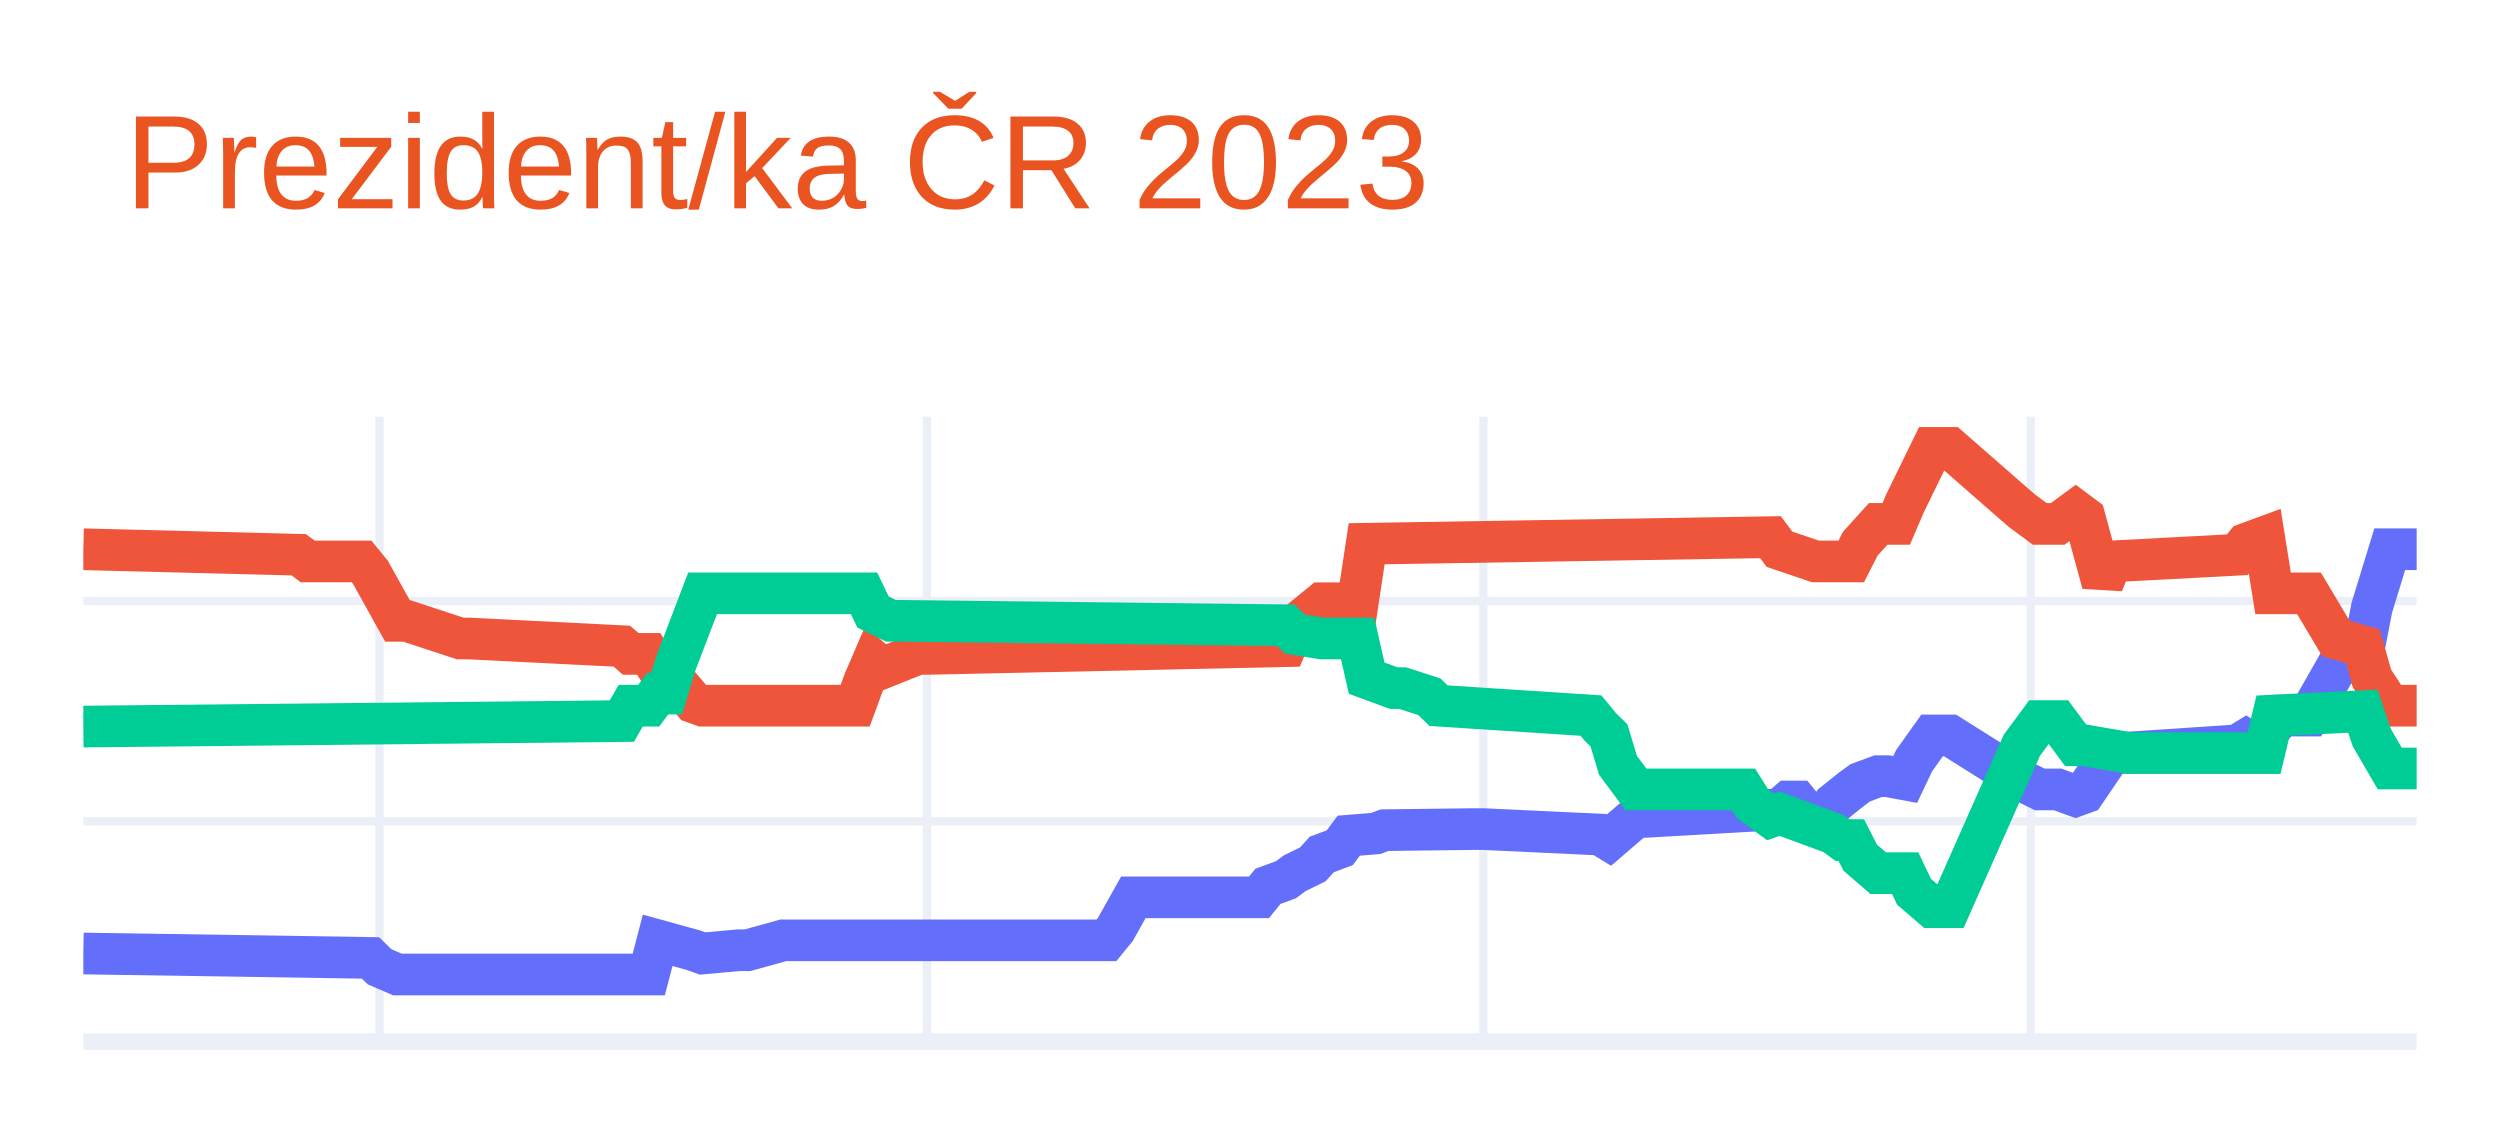
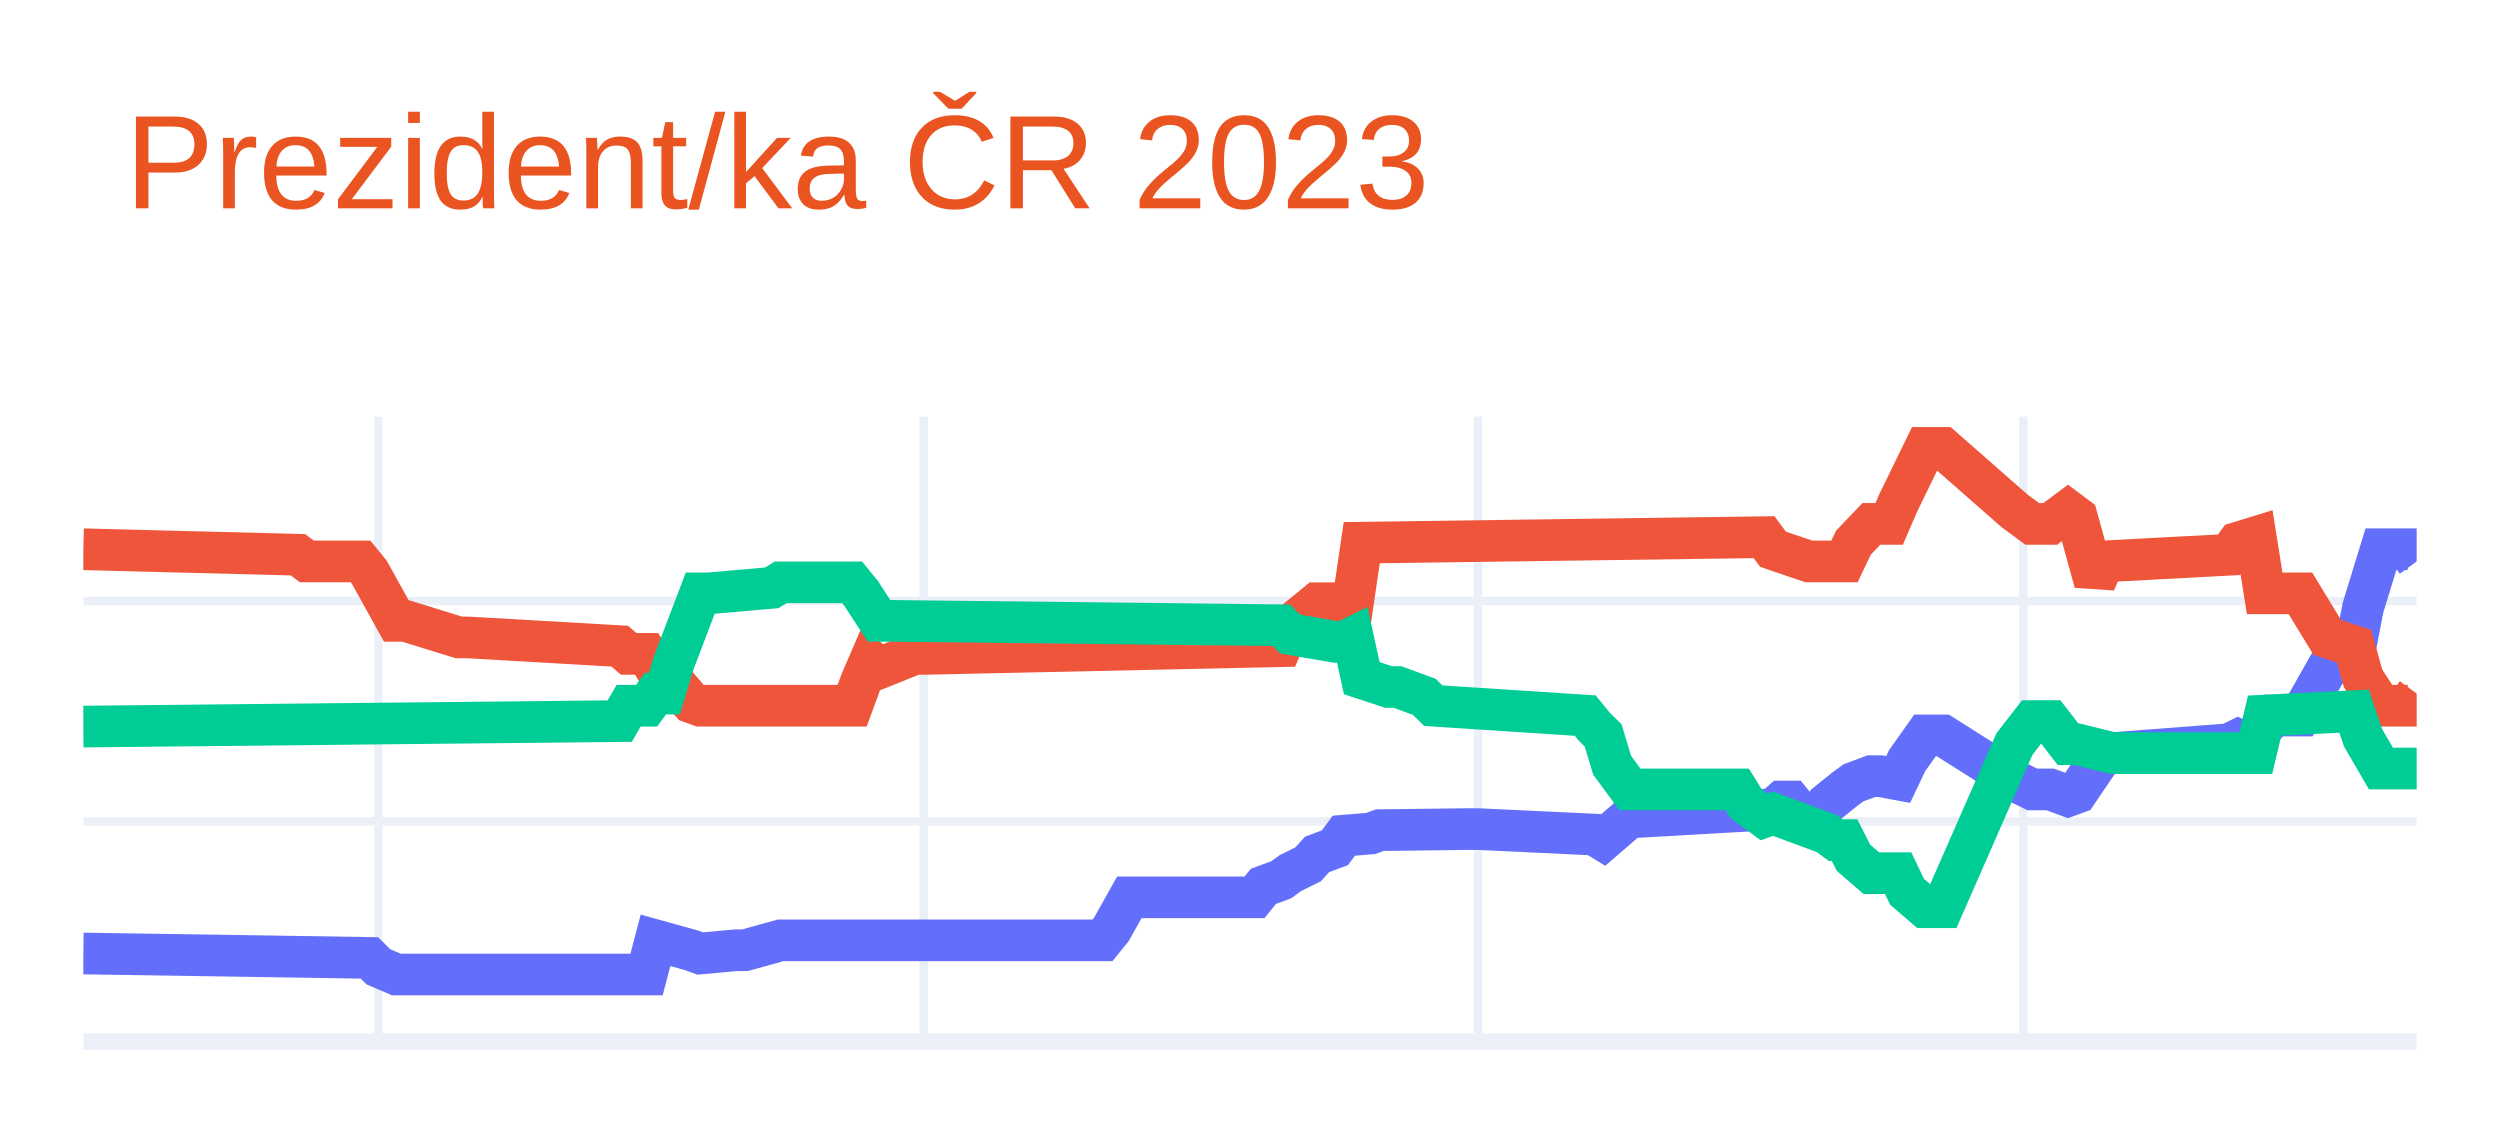
<svg xmlns="http://www.w3.org/2000/svg" class="main-svg" width="300" height="135" style="" viewBox="0 0 300 135">
  <rect x="0" y="0" width="300" height="135" style="fill: rgb(255, 255, 255); fill-opacity: 1;" />
-   <defs id="defs-a1e493">
+   <defs id="defs-a5d93a">
    <g class="clips">
-       <clipPath id="clipa1e493xyplot" class="plotclip">
+       <clipPath id="clipa5d93axyplot" class="plotclip">
        <rect width="280" height="75" />
      </clipPath>
-       <clipPath class="axesclip" id="clipa1e493x">
+       <clipPath class="axesclip" id="clipa5d93ax">
        <rect x="10" y="0" width="280" height="135" />
      </clipPath>
-       <clipPath class="axesclip" id="clipa1e493y">
+       <clipPath class="axesclip" id="clipa5d93ay">
        <rect x="0" y="50" width="300" height="75" />
      </clipPath>
-       <clipPath class="axesclip" id="clipa1e493xy">
+       <clipPath class="axesclip" id="clipa5d93axy">
        <rect x="10" y="50" width="280" height="75" />
      </clipPath>
    </g>
    <g class="gradients" />
    <g class="patterns" />
  </defs>
  <g class="bglayer" />
  <g class="layer-below">
    <g class="imagelayer" />
    <g class="shapelayer" />
  </g>
  <g class="cartesianlayer">
    <g class="subplot xy">
      <g class="layer-subplot">
        <g class="shapelayer" />
        <g class="imagelayer" />
      </g>
      <g class="minor-gridlayer">
        <g class="x" />
        <g class="y" />
      </g>
      <g class="gridlayer">
        <g class="x">
-           <path class="xgrid crisp" transform="translate(45.54,0)" d="M0,50v75" style="stroke: rgb(235, 240, 248); stroke-opacity: 1; stroke-width: 1px;" />
-           <path class="xgrid crisp" transform="translate(111.23,0)" d="M0,50v75" style="stroke: rgb(235, 240, 248); stroke-opacity: 1; stroke-width: 1px;" />
-           <path class="xgrid crisp" transform="translate(178,0)" d="M0,50v75" style="stroke: rgb(235, 240, 248); stroke-opacity: 1; stroke-width: 1px;" />
-           <path class="xgrid crisp" transform="translate(243.69,0)" d="M0,50v75" style="stroke: rgb(235, 240, 248); stroke-opacity: 1; stroke-width: 1px;" />
+           <path class="xgrid crisp" transform="translate(45.4,0)" d="M0,50v75" style="stroke: rgb(235, 240, 248); stroke-opacity: 1; stroke-width: 1px;" />
+           <path class="xgrid crisp" transform="translate(110.84,0)" d="M0,50v75" style="stroke: rgb(235, 240, 248); stroke-opacity: 1; stroke-width: 1px;" />
+           <path class="xgrid crisp" transform="translate(177.36,0)" d="M0,50v75" style="stroke: rgb(235, 240, 248); stroke-opacity: 1; stroke-width: 1px;" />
+           <path class="xgrid crisp" transform="translate(242.8,0)" d="M0,50v75" style="stroke: rgb(235, 240, 248); stroke-opacity: 1; stroke-width: 1px;" />
        </g>
        <g class="y">
          <path class="ygrid crisp" transform="translate(0,98.56)" d="M10,0h280" style="stroke: rgb(235, 240, 248); stroke-opacity: 1; stroke-width: 1px;" />
          <path class="ygrid crisp" transform="translate(0,72.12)" d="M10,0h280" style="stroke: rgb(235, 240, 248); stroke-opacity: 1; stroke-width: 1px;" />
        </g>
      </g>
      <g class="zerolinelayer">
        <path class="yzl zl crisp" transform="translate(0,125)" d="M10,0h280" style="stroke: rgb(235, 240, 248); stroke-opacity: 1; stroke-width: 2px;" />
      </g>
      <path class="xlines-below" />
      <path class="ylines-below" />
      <g class="overlines-below" />
      <g class="xaxislayer-below" />
      <g class="yaxislayer-below" />
      <g class="overaxes-below" />
-       <g class="plot" transform="translate(10,50)" clip-path="url(#clipa1e493xyplot)">
+       <g class="plot" transform="translate(10,50)" clip-path="url(#clipa5d93axyplot)">
        <g class="scatterlayer mlayer">
-           <g class="trace scatter trace4dc2e4" style="stroke-miterlimit: 2; opacity: 1;">
+           <g class="trace scatter trace365929" style="stroke-miterlimit: 2; opacity: 1;">
            <g class="fills" />
            <g class="errorbars" />
            <g class="lines">
-               <path class="js-line" d="M0,64.42L34.46,64.95L35.54,66.01L37.69,66.94L38.77,66.94L67.85,66.94L68.92,62.84L73.23,64.03L74.31,64.42L78.62,64.03L79.69,64.03L84,62.84L85.08,62.84L122.77,62.84L123.85,61.52L126,57.68L127.08,57.68L141.08,57.68L142.15,56.36L144.31,55.57L145.38,54.78L147.54,53.72L148.62,52.53L150.77,51.73L151.85,50.28L155.08,50.02L156.15,49.62L166.92,49.49L168,49.49L182,50.15L183.08,50.81L186.31,48.03L187.38,48.03L203.54,47.11L204.62,46.18L205.69,46.18L206.77,47.5L208.92,48.03L210,46.45L212.15,44.73L213.23,43.94L215.38,43.14L216.46,43.14L218.62,43.54L219.69,41.29L221.85,38.25L222.92,38.25L224,38.25L232.62,43.67L234.77,44.73L236.92,44.73L239.08,45.52L240.15,45.13L243.38,40.37L244.46,40.37L258.46,39.44L259.54,38.78L260.62,39.44L261.69,38.25L263.85,35.87L264.92,35.87L267.08,35.87L270.31,30.19L273.54,28.47L274.62,22.92L276.77,15.91L277.85,15.91L280,15.91" style="vector-effect: non-scaling-stroke; fill: none; stroke: rgb(99, 110, 250); stroke-opacity: 1; stroke-width: 5px; opacity: 1;" />
+               <path class="js-line" d="M0,64.42L34.33,64.95L35.4,66.01L37.55,66.94L38.62,66.94L67.59,66.94L68.66,62.84L72.95,64.03L74.02,64.42L78.31,64.03L79.39,64.03L83.68,62.84L84.75,62.84L122.3,62.84L123.37,61.52L125.52,57.68L126.59,57.68L140.54,57.68L141.61,56.36L143.75,55.57L144.83,54.78L146.97,53.72L148.05,52.53L150.19,51.73L151.26,50.28L154.48,50.02L155.56,49.62L166.28,49.49L167.36,49.49L181.3,50.15L182.38,50.81L185.59,48.03L186.67,48.03L202.76,47.11L203.83,46.18L204.9,46.18L205.98,47.5L208.12,48.03L209.2,46.45L211.34,44.73L212.41,43.94L214.56,43.14L215.63,43.14L217.78,43.54L218.85,41.29L221,38.25L222.07,38.25L223.14,38.25L231.72,43.67L233.87,44.73L236.02,44.73L238.16,45.52L239.23,45.13L242.45,40.37L243.52,40.37L257.47,39.31L258.54,38.78L259.62,39.31L260.69,38.25L262.84,35.87L263.91,35.87L266.05,35.87L269.27,30.19L272.49,28.47L273.56,22.92L275.71,15.91L276.78,15.91L278.93,15.91L280,17.37" style="vector-effect: non-scaling-stroke; fill: none; stroke: rgb(99, 110, 250); stroke-opacity: 1; stroke-width: 5px; opacity: 1;" />
            </g>
            <g class="points" />
            <g class="text" />
          </g>
-           <g class="trace scatter traceb1bde0" style="stroke-miterlimit: 2; opacity: 1;">
+           <g class="trace scatter tracefd2564" style="stroke-miterlimit: 2; opacity: 1;">
            <g class="fills" />
            <g class="errorbars" />
            <g class="lines">
-               <path class="js-line" d="M0,15.91L25.85,16.57L26.92,17.37L33.38,17.37L34.46,18.69L37.69,24.5L38.77,24.5L45.23,26.62L46.31,26.62L64.62,27.54L65.69,28.47L67.85,28.47L68.92,30.19L70,30.19L71.08,31.77L73.23,34.29L74.31,34.68L92.62,34.68L93.69,31.77L94.77,29.26L95.85,30.19L100.15,28.47L101.23,28.47L144.31,27.54L145.38,25.03L148.62,22.39L149.69,22.39L152.92,22.39L154,15.25L202.46,14.46L203.54,15.91L207.85,17.37L208.92,17.37L212.15,17.37L213.23,15.25L215.38,12.87L216.46,12.87L217.54,12.87L218.62,10.36L221.85,3.75L222.92,3.75L224,3.75L232.62,11.28L234.77,12.87L236.92,12.87L239.08,11.28L240.15,12.08L242.31,20.01L243.38,17.37L258.46,16.57L259.54,15.25L261.69,14.46L262.77,21.2L267.08,21.2L270.31,26.62L273.54,27.54L274.62,31.38L276.77,34.68L277.85,34.68L280,34.68" style="vector-effect: non-scaling-stroke; fill: none; stroke: rgb(239, 85, 59); stroke-opacity: 1; stroke-width: 5px; opacity: 1;" />
+               <path class="js-line" d="M0,15.91L25.75,16.57L26.82,17.37L33.26,17.37L34.33,18.69L37.55,24.5L38.62,24.5L45.06,26.49L46.13,26.49L64.37,27.54L65.44,28.47L67.59,28.47L68.66,30.19L69.73,30.19L70.8,31.77L72.95,34.29L74.02,34.68L92.26,34.68L93.33,31.77L94.41,29.26L95.48,30.19L99.77,28.47L100.84,28.47L143.75,27.54L144.83,25.03L148.05,22.39L149.12,22.39L152.34,22.39L153.41,15.12L201.69,14.46L202.76,15.91L207.05,17.37L208.12,17.37L211.34,17.37L212.41,15.12L214.56,12.87L215.63,12.87L216.7,12.87L217.78,10.36L221,3.75L222.07,3.75L223.14,3.75L231.72,11.28L233.87,12.87L236.02,12.87L238.16,11.28L239.23,12.08L241.38,19.88L242.45,17.37L257.47,16.57L258.54,15.12L260.69,14.46L261.76,21.2L266.05,21.2L269.27,26.49L272.49,27.54L273.56,31.38L275.71,34.68L276.78,34.68L278.93,34.68L280,33.23" style="vector-effect: non-scaling-stroke; fill: none; stroke: rgb(239, 85, 59); stroke-opacity: 1; stroke-width: 5px; opacity: 1;" />
            </g>
            <g class="points" />
            <g class="text" />
          </g>
-           <g class="trace scatter trace97b795" style="stroke-miterlimit: 2; opacity: 1;">
+           <g class="trace scatter trace507cbd" style="stroke-miterlimit: 2; opacity: 1;">
            <g class="fills" />
            <g class="errorbars" />
            <g class="lines">
-               <path class="js-line" d="M0,37.19L64.62,36.53L65.69,34.68L67.85,34.68L68.92,33.23L70,33.23L71.08,29.66L74.31,21.2L75.38,21.2L93.69,21.2L94.77,23.45L96.92,24.5L98,24.5L144.31,25.03L145.38,26.09L148.62,26.62L149.69,26.62L152.92,26.62L154,31.38L157.23,32.57L158.31,32.57L161.54,33.62L162.62,34.68L180.92,35.87L182,37.19L183.08,38.25L184.15,41.82L186.31,44.73L187.38,44.73L199.23,44.73L200.31,46.45L202.46,48.03L203.54,47.64L210,50.02L211.08,50.81L212.15,50.81L213.23,52.92L215.38,54.78L216.46,54.78L218.62,54.78L219.69,57.02L221.85,58.87L222.92,58.87L224,58.87L232.62,39.44L234.77,36.53L236.92,36.53L239.08,39.44L240.15,39.44L245.54,40.37L246.62,40.37L261.69,40.37L262.77,35.87L273.54,35.34L274.62,38.52L276.77,42.22L277.85,42.22L280,42.22" style="vector-effect: non-scaling-stroke; fill: none; stroke: rgb(0, 204, 150); stroke-opacity: 1; stroke-width: 5px; opacity: 1;" />
+               <path class="js-line" d="M0,37.19L64.37,36.53L65.44,34.68L67.59,34.68L68.66,33.23L69.73,33.23L70.8,29.66L74.02,21.2L75.1,21.2L82.61,20.54L83.68,19.88L92.26,19.88L93.33,21.2L95.48,24.5L96.55,24.5L143.75,25.03L144.83,26.09L150.19,27.02L151.26,27.02L152.34,26.49L153.41,31.38L156.63,32.44L157.7,32.44L160.92,33.62L161.99,34.68L180.23,35.87L181.3,37.19L182.38,38.25L183.45,41.82L185.59,44.73L186.67,44.73L198.47,44.73L199.54,46.45L201.69,48.03L202.76,47.64L209.2,50.02L210.27,50.81L211.34,50.81L212.41,52.92L214.56,54.78L215.63,54.78L217.78,54.78L218.85,57.02L221,58.87L222.07,58.87L223.14,58.87L231.72,39.31L233.87,36.53L236.02,36.53L238.16,39.31L239.23,39.31L243.52,40.37L244.6,40.37L260.69,40.37L261.76,35.87L272.49,35.34L273.56,38.52L275.71,42.22L276.78,42.22L280,42.22" style="vector-effect: non-scaling-stroke; fill: none; stroke: rgb(0, 204, 150); stroke-opacity: 1; stroke-width: 5px; opacity: 1;" />
            </g>
            <g class="points" />
            <g class="text" />
          </g>
        </g>
      </g>
      <g class="overplot" />
      <path class="xlines-above crisp" d="M0,0" style="fill: none;" />
      <path class="ylines-above crisp" d="M0,0" style="fill: none;" />
      <g class="overlines-above" />
      <g class="xaxislayer-above" />
      <g class="yaxislayer-above" />
      <g class="overaxes-above" />
    </g>
  </g>
  <g class="polarlayer" />
  <g class="smithlayer" />
  <g class="ternarylayer" />
  <g class="geolayer" />
  <g class="funnelarealayer" />
  <g class="pielayer" />
  <g class="iciclelayer" />
  <g class="treemaplayer" />
  <g class="sunburstlayer" />
  <g class="glimages" />
-   <defs id="topdefs-a1e493">
+   <defs id="topdefs-a5d93a">
    <g class="clips" />
  </defs>
  <g class="layer-above">
    <g class="imagelayer" />
    <g class="shapelayer" />
  </g>
  <g class="infolayer">
    <g class="g-gtitle">
      <text class="gtitle" x="15" y="25" text-anchor="start" dy="0em" style="font-family: Ubuntu, verdana, arial, sans-serif; font-size: 16px; fill: rgb(233, 84, 32); opacity: 1; font-weight: normal; white-space: pre;">Prezident/ka ČR 2023</text>
    </g>
    <g class="g-xtitle" />
    <g class="g-ytitle" />
  </g>
</svg>
